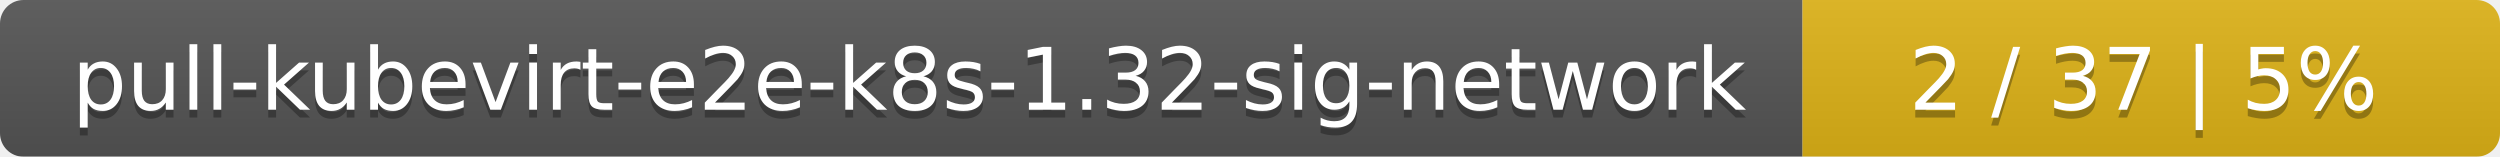
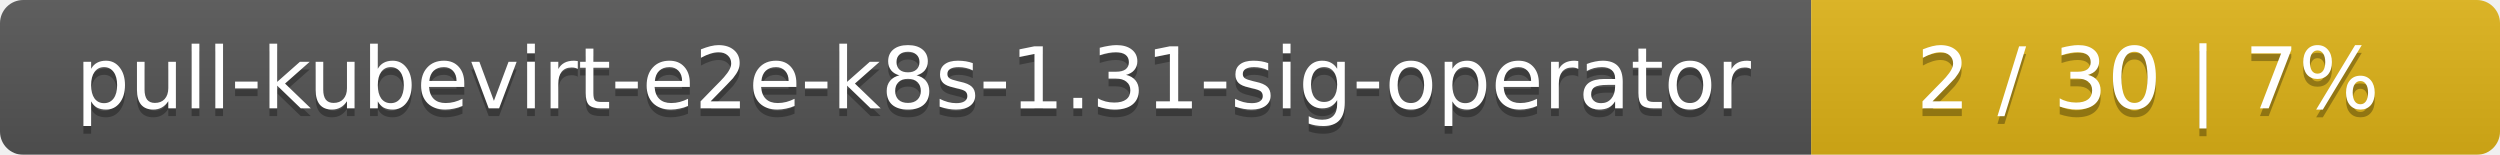
- <svg xmlns="http://www.w3.org/2000/svg" width="319" height="20">
+ <svg xmlns="http://www.w3.org/2000/svg" width="323" height="20">
  <linearGradient id="smooth" x2="0" y2="100%">
    <stop offset="0" stop-color="#bbb" stop-opacity=".1" />
    <stop offset="1" stop-opacity=".1" />
  </linearGradient>
  <mask id="round">
-     <rect width="319" height="20" rx="3" fill="#fff" />
+     <rect width="323" height="20" rx="3" fill="#fff" />
  </mask>
  <g mask="url(#round)">
-     <rect width="230" height="20" fill="#555" />
-     <rect x="230" width="89" height="20" fill="#dfb317" />
-     <rect width="319" height="20" fill="url(#smooth)" />
+     <rect width="234" height="20" fill="#555" />
+     <rect x="234" width="89" height="20" fill="#dfb317" />
+     <rect width="323" height="20" fill="url(#smooth)" />
  </g>
  <g fill="#fff" text-anchor="middle" font-family="DejaVu Sans,Verdana,Geneva,sans-serif" font-size="11">
-     <text x="116" y="15" fill="#010101" fill-opacity=".3">pull-kubevirt-e2e-k8s-1.32-sig-network</text>
-     <text x="116" y="14">pull-kubevirt-e2e-k8s-1.32-sig-network</text>
-     <text x="273.5" y="15" fill="#010101" fill-opacity=".3">2 / 37    |    5%</text>
-     <text x="273.5" y="14">2 / 37    |    5%</text>
+     <text x="118" y="15" fill="#010101" fill-opacity=".3">pull-kubevirt-e2e-k8s-1.31-sig-operator</text>
+     <text x="118" y="14">pull-kubevirt-e2e-k8s-1.31-sig-operator</text>
+     <text x="277.5" y="15" fill="#010101" fill-opacity=".3">2 / 30    |    7%</text>
+     <text x="277.5" y="14">2 / 30    |    7%</text>
  </g>
</svg>
